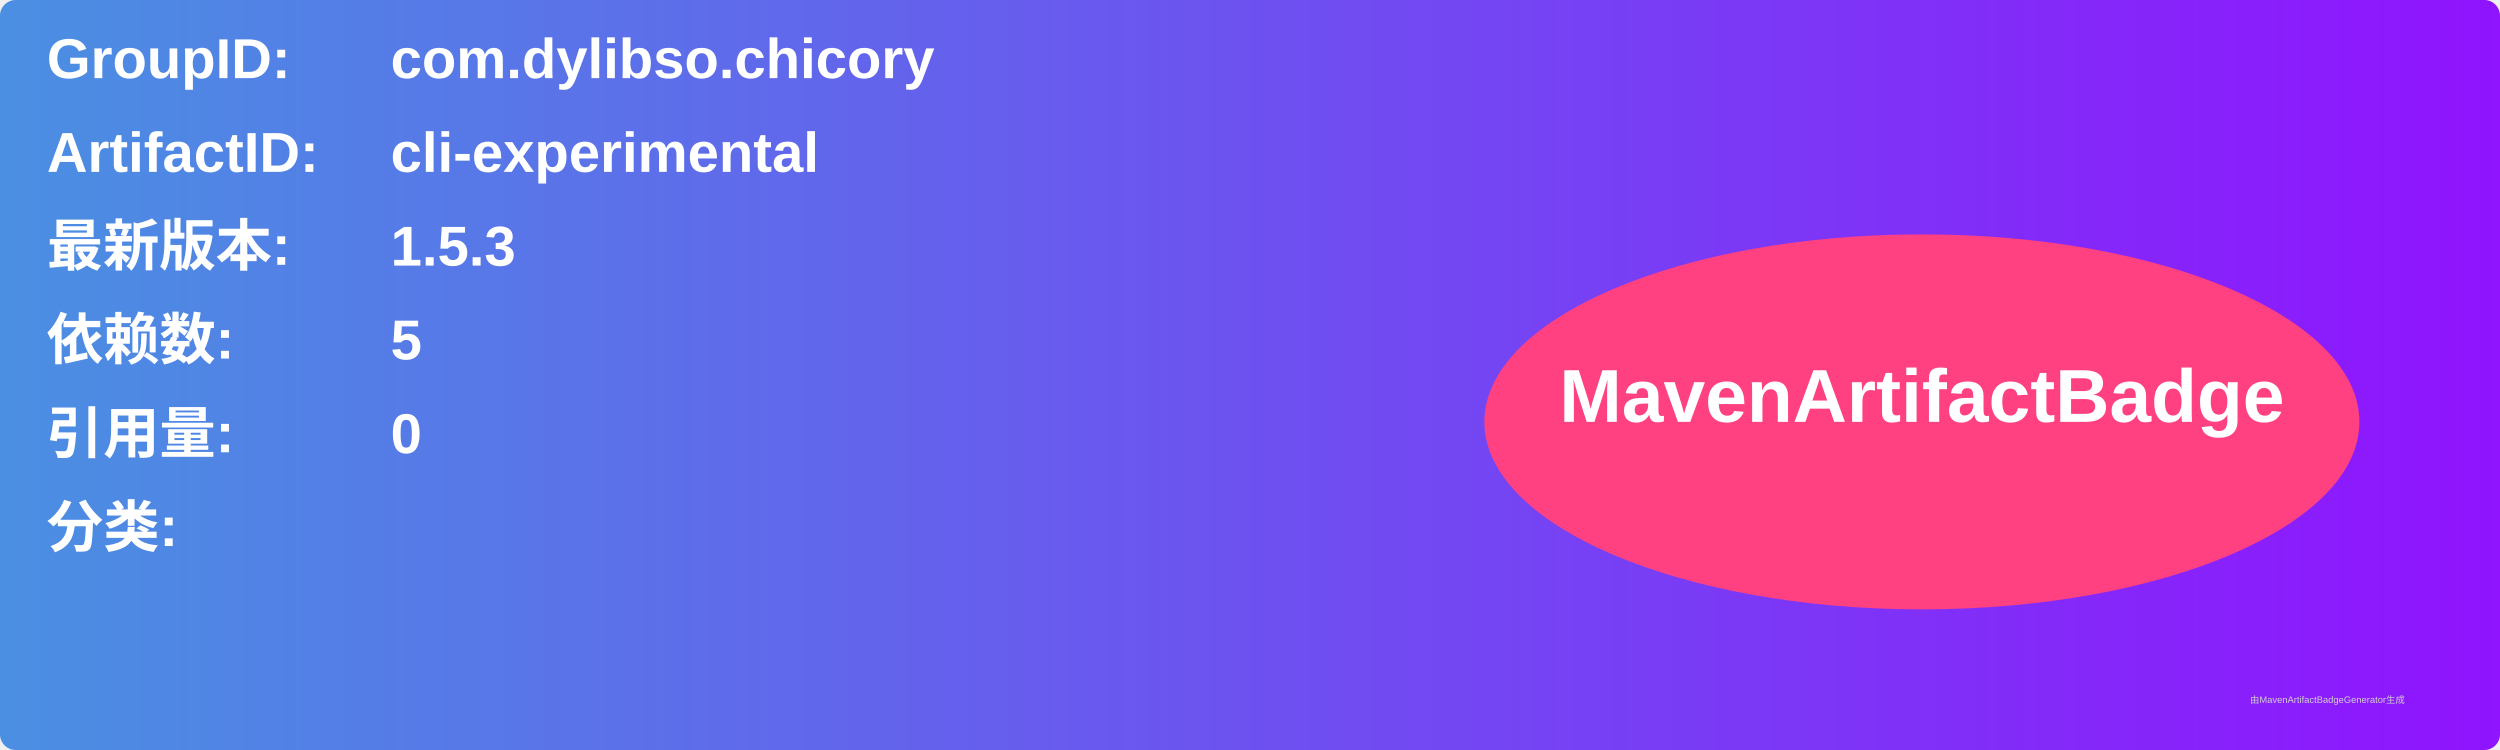
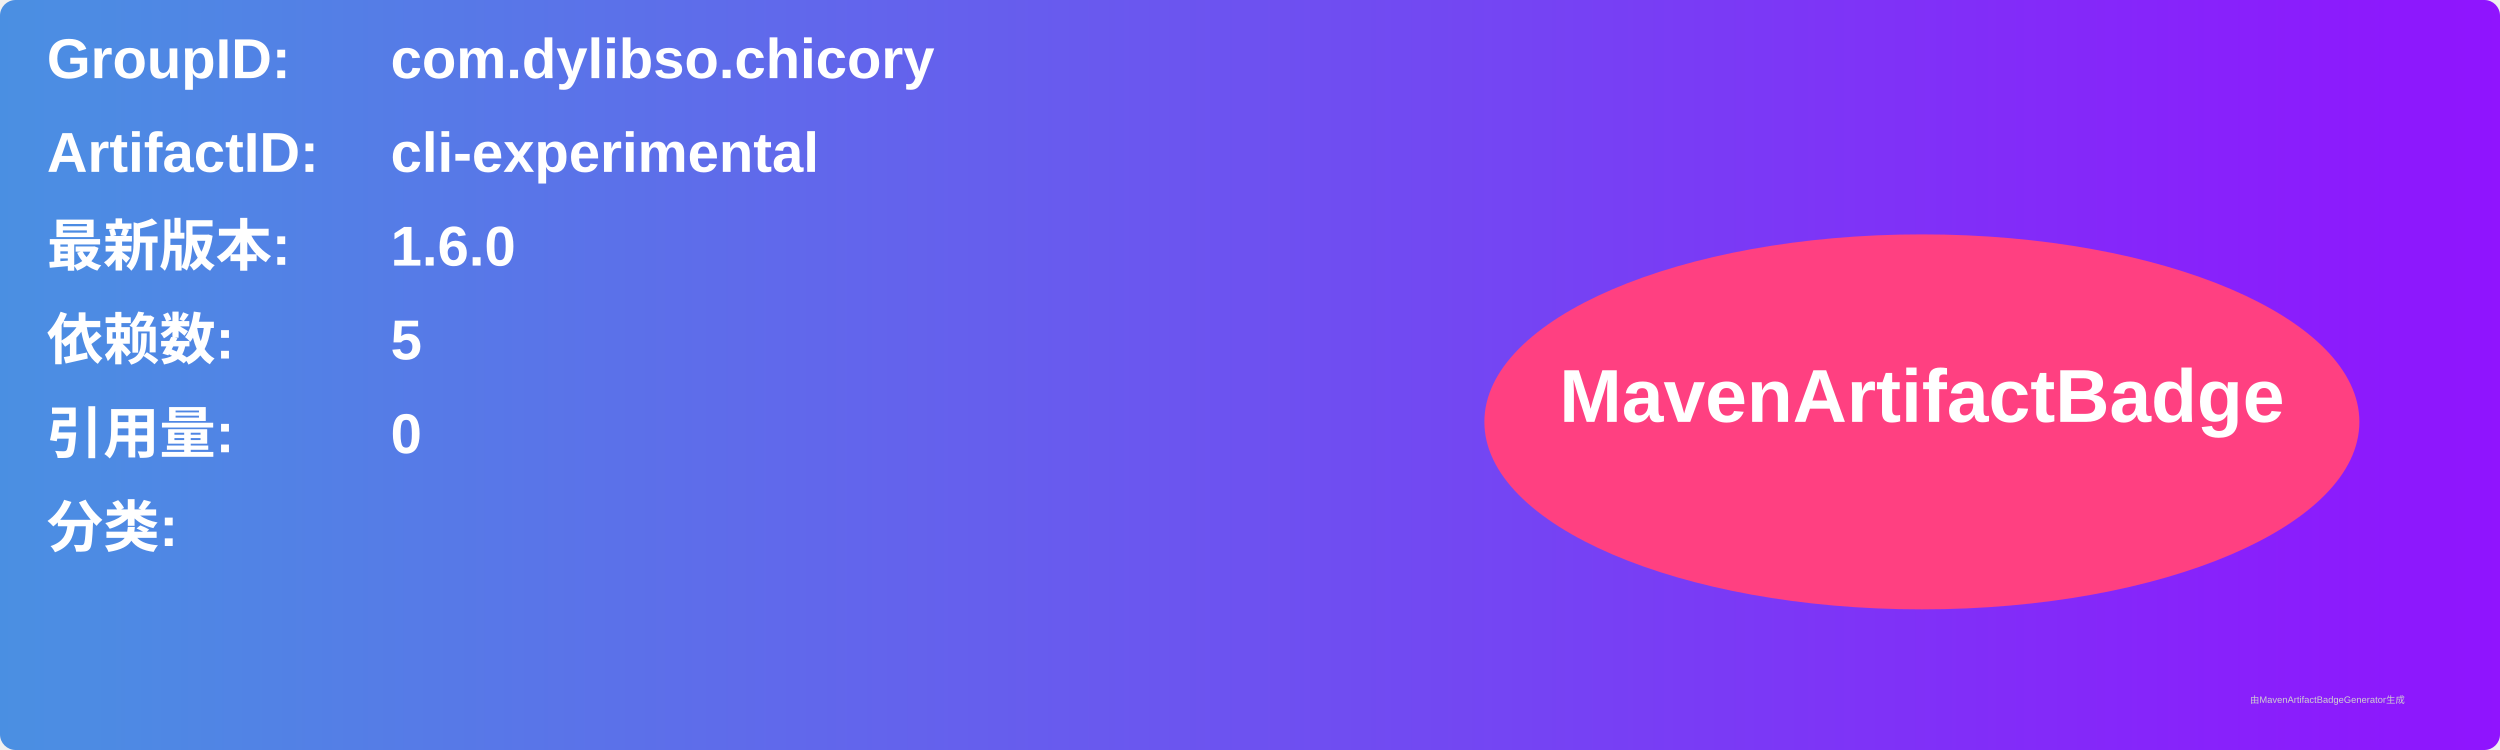
<svg xmlns="http://www.w3.org/2000/svg" width="800" height="240" viewBox="0 0 800 240">
  <linearGradient id="grad" x1="0%" y1="0%" x2="100%" y2="0%">
    <stop offset="0%" stop-color="#4a90e2" />
    <stop offset="100%" stop-color="#9013fe" />
  </linearGradient>
  <rect width="100%" height="100%" rx="5" ry="5" fill="url(#grad)" />
  <g transform="translate(15, 15)">
    <text x="0" y="10" font-family="Arial" font-size="18" fill="white" font-weight="bold" width="260">GroupID:</text>
    <text x="110" y="10" font-family="Arial" font-size="18" fill="white" font-weight="bold" width="460">com.dylibso.chicory</text>
    <text x="0" y="40" font-family="Arial" font-size="18" fill="white" font-weight="bold" width="260">ArtifactID:</text>
    <text x="110" y="40" font-family="Arial" font-size="18" fill="white" font-weight="bold" width="460">cli-experimental</text>
    <text x="0" y="70" font-family="Arial" font-size="18" fill="white" font-weight="bold">最新版本:</text>
    <text x="110" y="70" font-family="Arial" font-size="18" fill="white" font-weight="bold">
-       <tspan font-weight="bold">1.5.3</tspan>
+       <tspan font-weight="bold">1.6.0</tspan>
    </text>
    <text x="0" y="100" font-family="Arial" font-size="18" fill="white" font-weight="bold">依赖数: </text>
    <text x="110" y="100" font-family="Arial" font-size="18" fill="white">
      <tspan font-weight="bold">5</tspan>
    </text>
    <text x="0" y="130" font-family="Arial" font-size="18" fill="white" font-weight="bold">引用量: </text>
    <text x="110" y="130" font-family="Arial" font-size="18" fill="white">
      <tspan font-weight="bold">0</tspan>
    </text>
    <text x="0" y="160" font-family="Arial" font-size="18" fill="white" font-weight="bold">分类:</text>
    <text x="10" y="190" font-family="Arial" font-size="10" fill="white">
      <tspan font-weight="bold" />
    </text>
    <ellipse cx="600" cy="120" rx="140" ry="60" fill="#ff4081" />
    <text x="600" y="120" text-anchor="middle" font-family="Arial" font-size="24" fill="white" font-weight="bold">MavenArtifactBadge</text>
  </g>
  <text x="720" y="225" font-family="Arial" font-size="3" fill="#d0d0d0">由MavenArtifactBadgeGenerator生成</text>
</svg>
